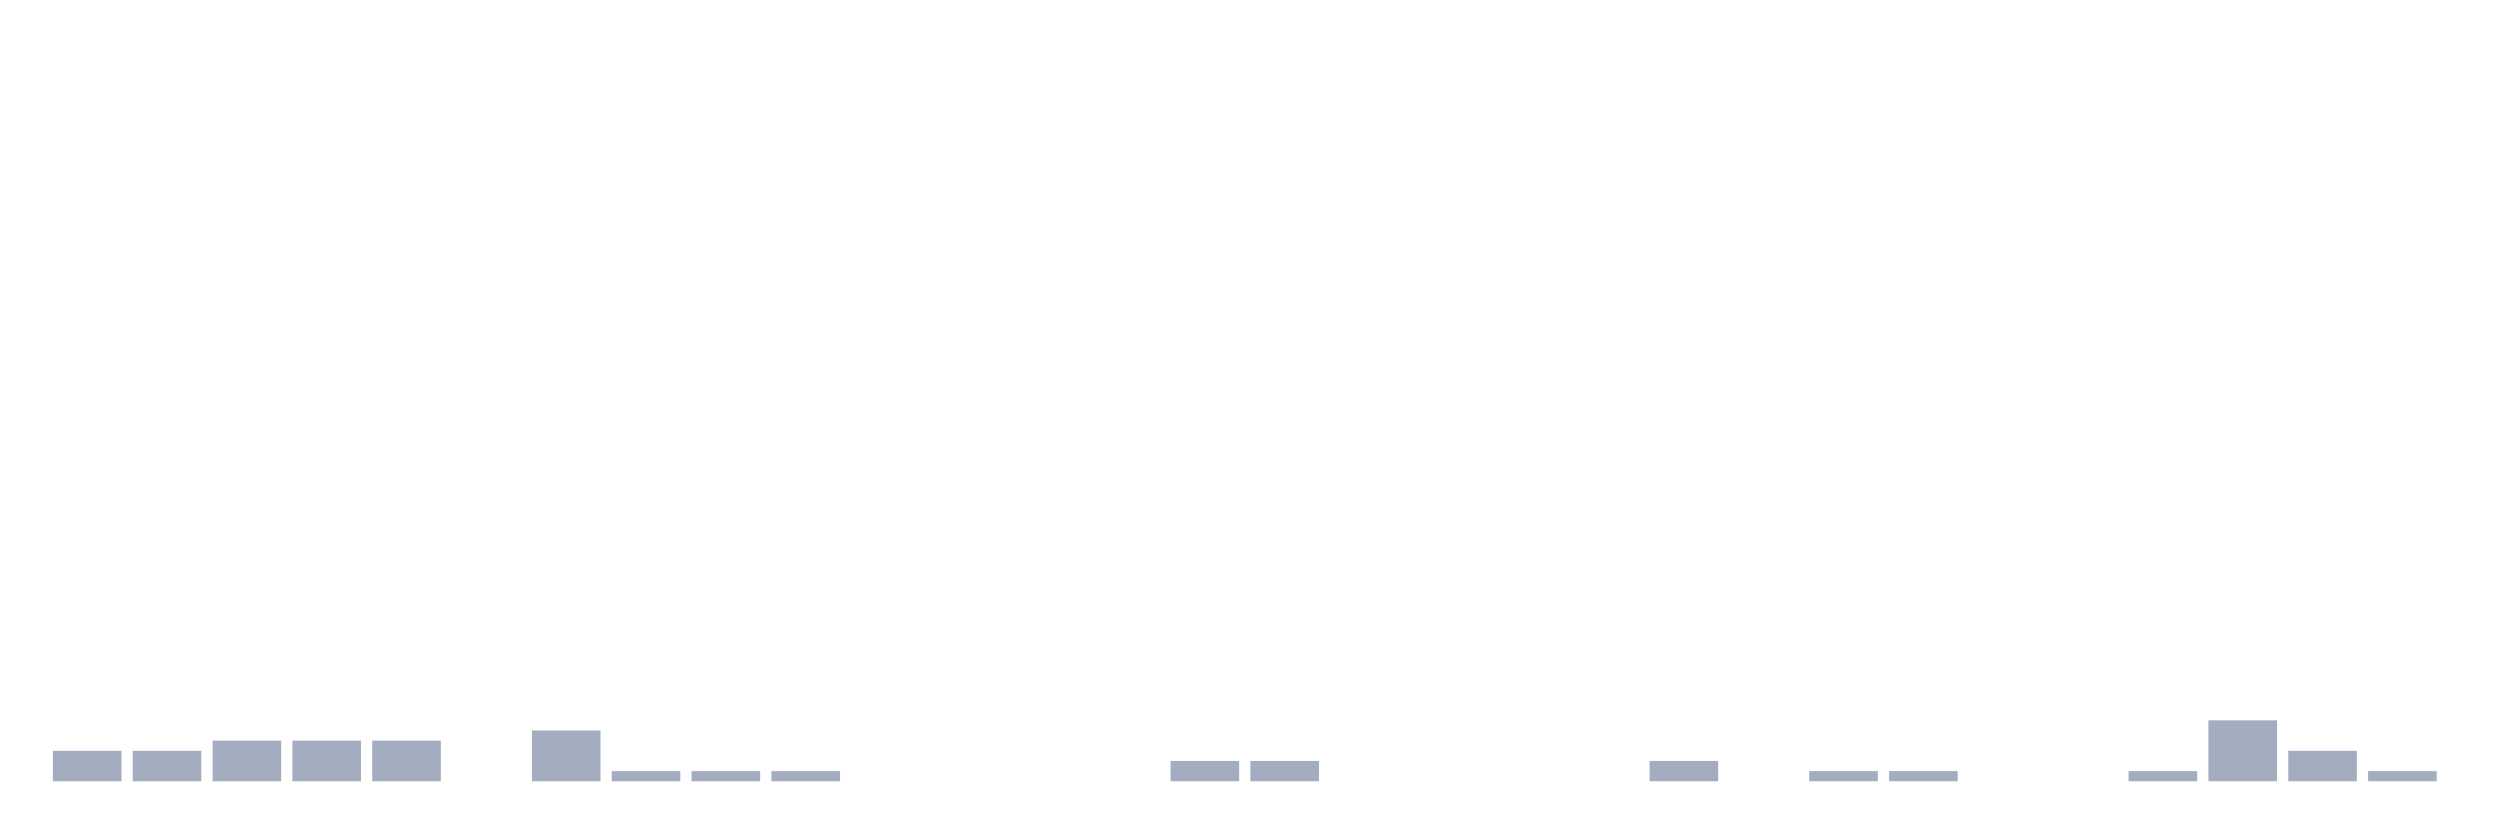
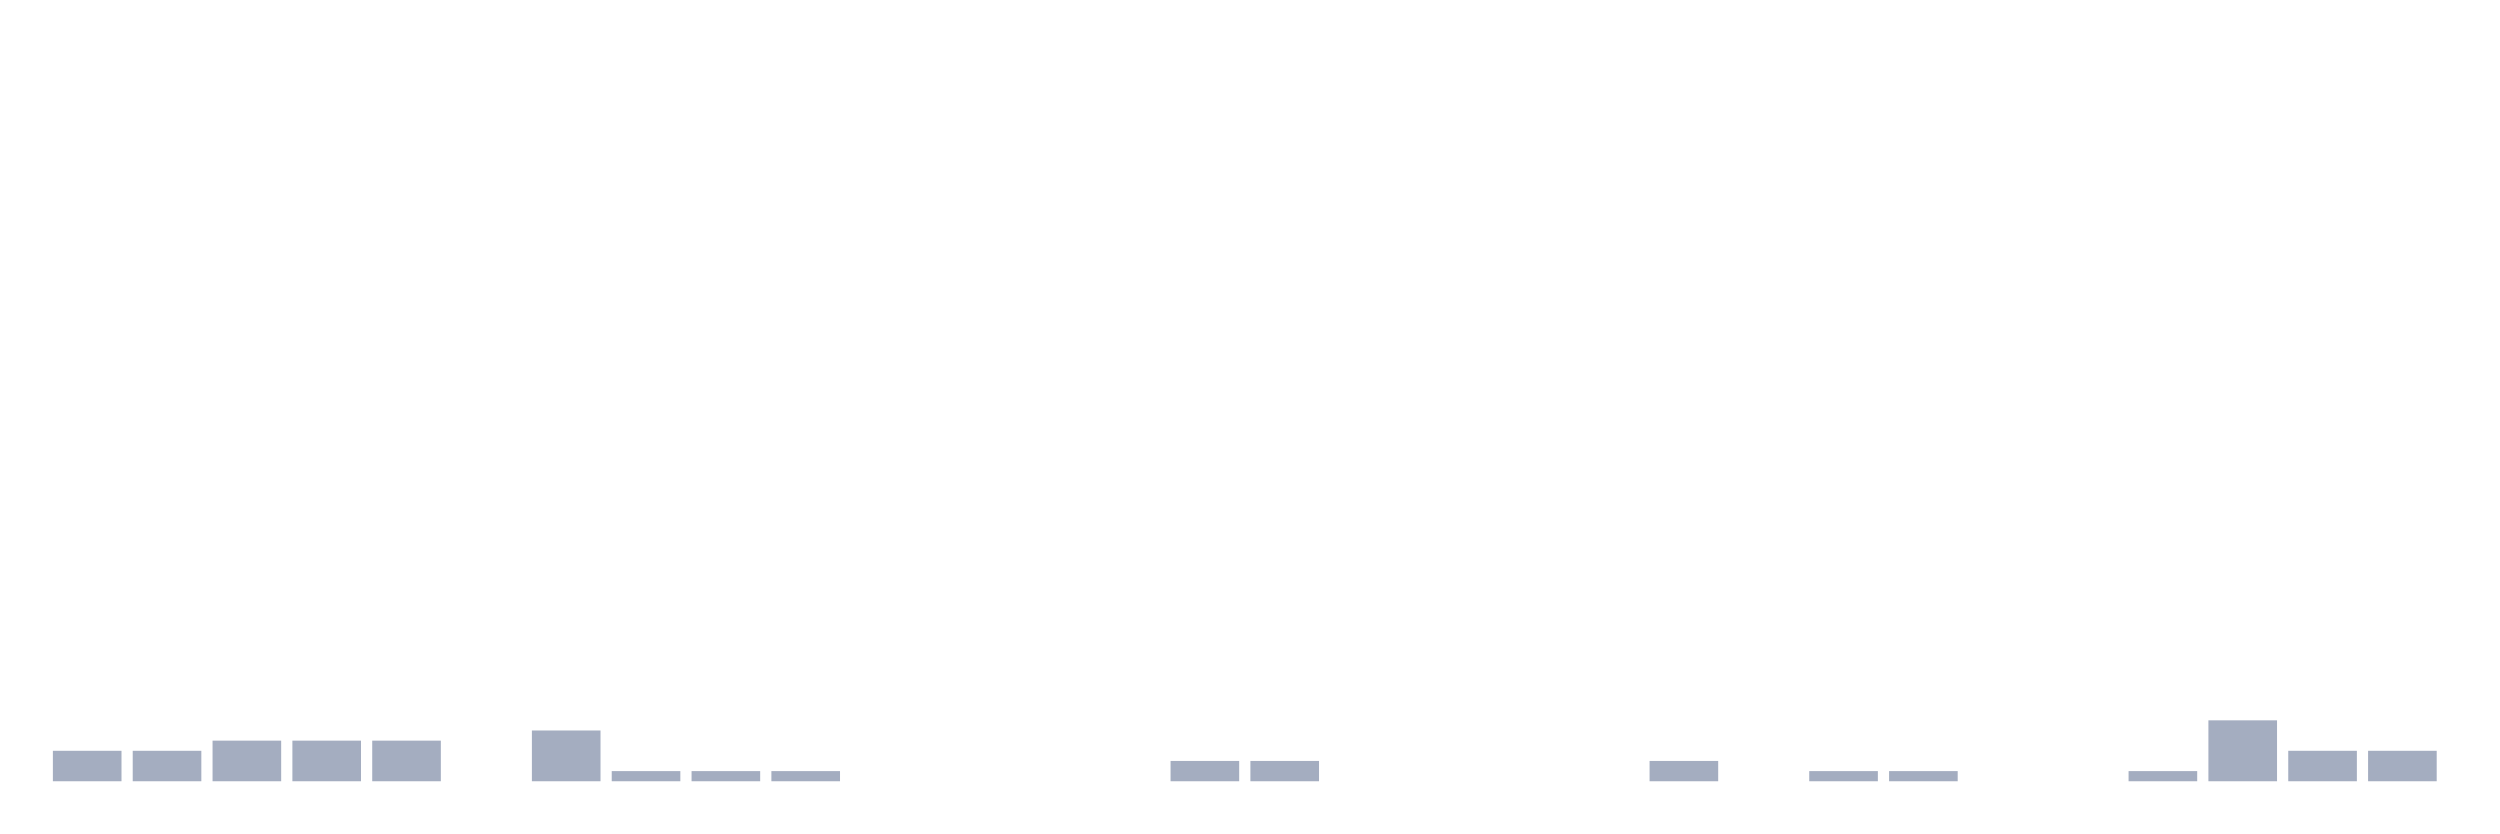
<svg xmlns="http://www.w3.org/2000/svg" viewBox="0 0 480 160">
  <g transform="translate(10,10)">
    <rect class="bar" x="0.153" width="13.175" y="134.152" height="5.848" fill="rgb(164,173,192)" />
    <rect class="bar" x="15.482" width="13.175" y="134.152" height="5.848" fill="rgb(164,173,192)" />
    <rect class="bar" x="30.81" width="13.175" y="132.203" height="7.797" fill="rgb(164,173,192)" />
    <rect class="bar" x="46.138" width="13.175" y="132.203" height="7.797" fill="rgb(164,173,192)" />
    <rect class="bar" x="61.466" width="13.175" y="132.203" height="7.797" fill="rgb(164,173,192)" />
    <rect class="bar" x="76.794" width="13.175" y="140" height="0" fill="rgb(164,173,192)" />
    <rect class="bar" x="92.123" width="13.175" y="130.253" height="9.747" fill="rgb(164,173,192)" />
    <rect class="bar" x="107.451" width="13.175" y="138.051" height="1.949" fill="rgb(164,173,192)" />
    <rect class="bar" x="122.779" width="13.175" y="138.051" height="1.949" fill="rgb(164,173,192)" />
    <rect class="bar" x="138.107" width="13.175" y="138.051" height="1.949" fill="rgb(164,173,192)" />
    <rect class="bar" x="153.436" width="13.175" y="140" height="0" fill="rgb(164,173,192)" />
    <rect class="bar" x="168.764" width="13.175" y="140" height="0" fill="rgb(164,173,192)" />
    <rect class="bar" x="184.092" width="13.175" y="140" height="0" fill="rgb(164,173,192)" />
    <rect class="bar" x="199.42" width="13.175" y="140" height="0" fill="rgb(164,173,192)" />
    <rect class="bar" x="214.748" width="13.175" y="136.101" height="3.899" fill="rgb(164,173,192)" />
    <rect class="bar" x="230.077" width="13.175" y="136.101" height="3.899" fill="rgb(164,173,192)" />
    <rect class="bar" x="245.405" width="13.175" y="140" height="0" fill="rgb(164,173,192)" />
    <rect class="bar" x="260.733" width="13.175" y="140" height="0" fill="rgb(164,173,192)" />
    <rect class="bar" x="276.061" width="13.175" y="140" height="0" fill="rgb(164,173,192)" />
    <rect class="bar" x="291.39" width="13.175" y="140" height="0" fill="rgb(164,173,192)" />
    <rect class="bar" x="306.718" width="13.175" y="136.101" height="3.899" fill="rgb(164,173,192)" />
    <rect class="bar" x="322.046" width="13.175" y="140" height="0" fill="rgb(164,173,192)" />
    <rect class="bar" x="337.374" width="13.175" y="138.051" height="1.949" fill="rgb(164,173,192)" />
    <rect class="bar" x="352.702" width="13.175" y="138.051" height="1.949" fill="rgb(164,173,192)" />
    <rect class="bar" x="368.031" width="13.175" y="140" height="0" fill="rgb(164,173,192)" />
    <rect class="bar" x="383.359" width="13.175" y="140" height="0" fill="rgb(164,173,192)" />
    <rect class="bar" x="398.687" width="13.175" y="138.051" height="1.949" fill="rgb(164,173,192)" />
    <rect class="bar" x="414.015" width="13.175" y="128.304" height="11.696" fill="rgb(164,173,192)" />
    <rect class="bar" x="429.344" width="13.175" y="134.152" height="5.848" fill="rgb(164,173,192)" />
-     <rect class="bar" x="444.672" width="13.175" y="138.051" height="1.949" fill="rgb(164,173,192)" />
+     <rect class="bar" x="444.672" width="13.175" y="134.152" height="5.848" fill="rgb(164,173,192)" />
  </g>
</svg>
